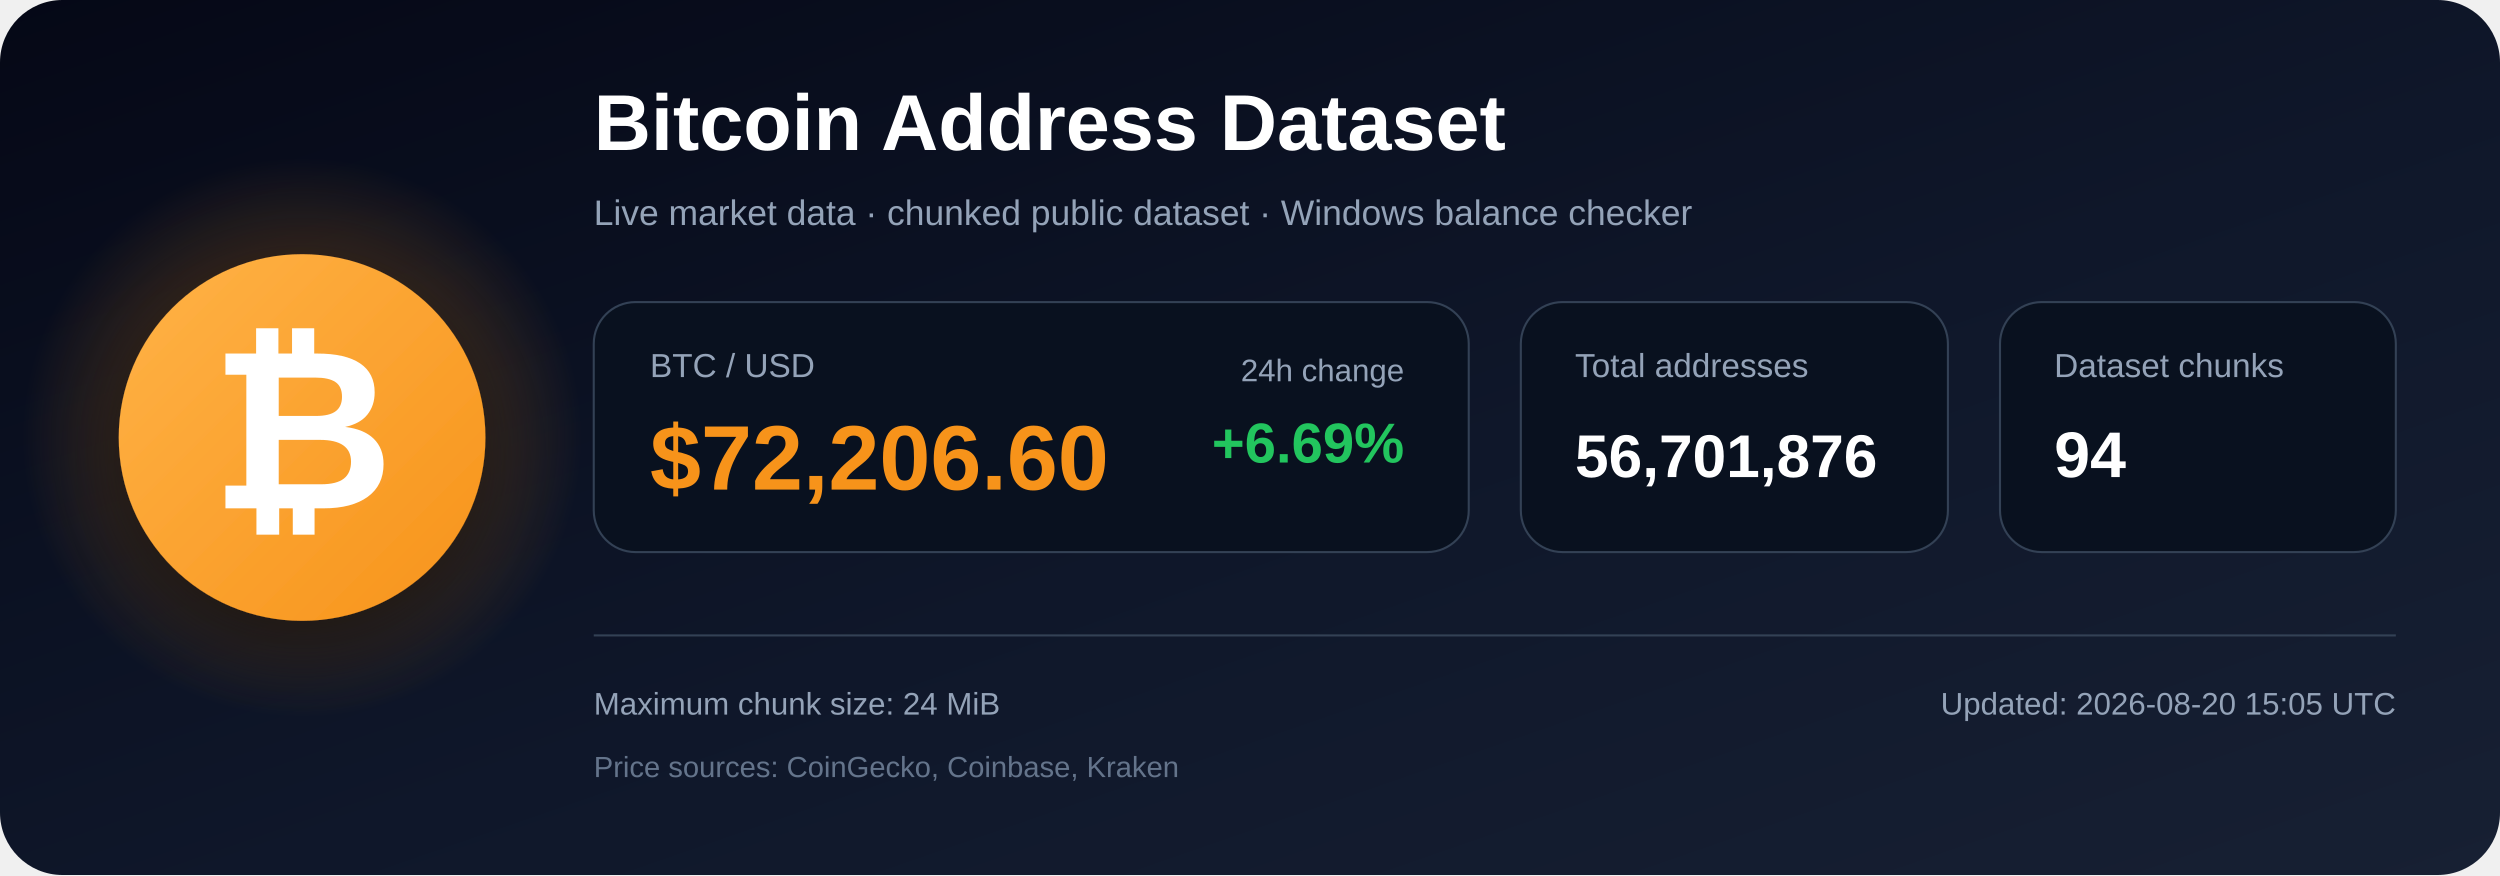
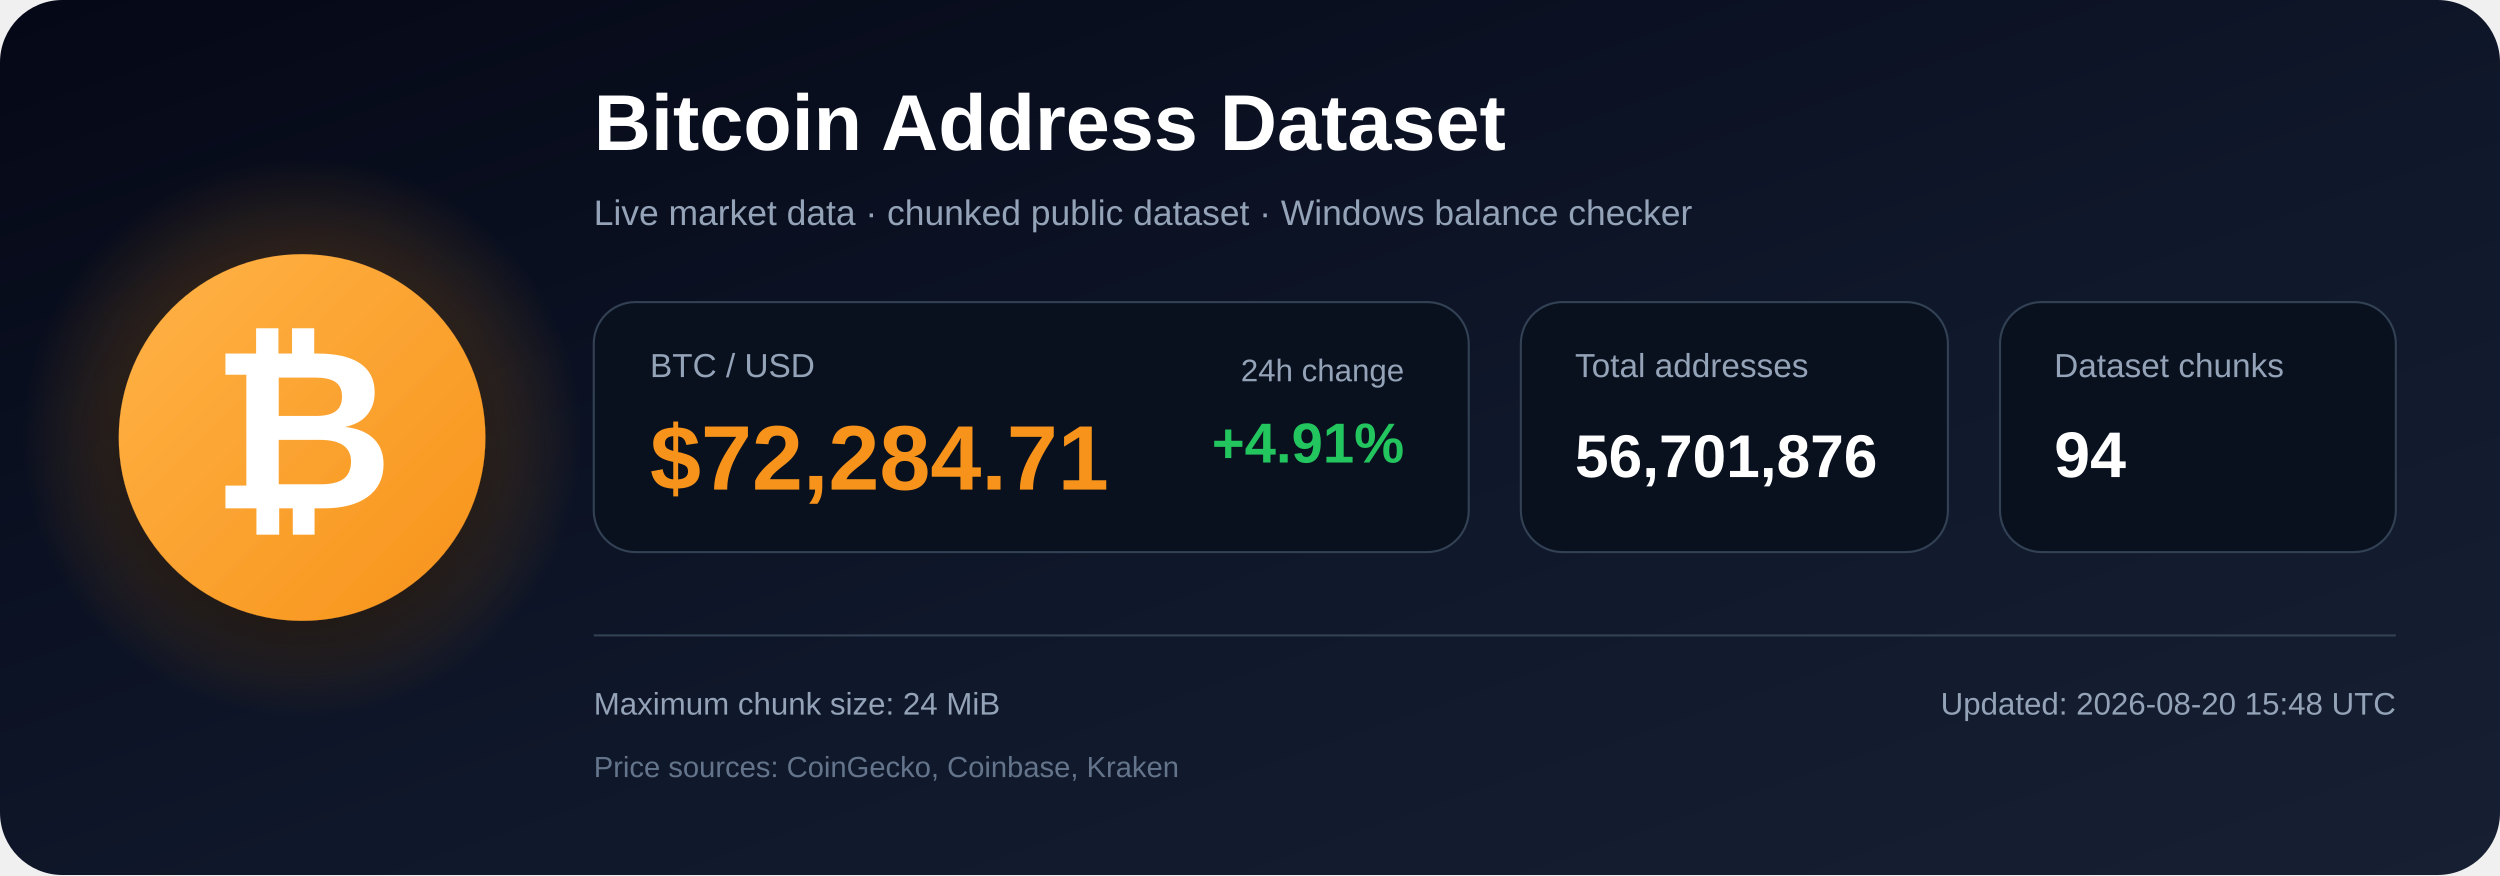
<svg xmlns="http://www.w3.org/2000/svg" width="1200" height="420" viewBox="0 0 1200 420" role="img" aria-labelledby="title description">
  <defs>
    <linearGradient id="bg" x1="0" y1="0" x2="1" y2="1">
      <stop offset="0%" stop-color="#050816" />
      <stop offset="55%" stop-color="#0f172a" />
      <stop offset="100%" stop-color="#172033" />
    </linearGradient>
    <radialGradient id="glow">
      <stop offset="0%" stop-color="#f7931a" stop-opacity=".48" />
      <stop offset="100%" stop-color="#f7931a" stop-opacity="0" />
    </radialGradient>
    <linearGradient id="orange" x1="0" y1="0" x2="1" y2="1">
      <stop offset="0%" stop-color="#ffb347" />
      <stop offset="100%" stop-color="#f7931a" />
    </linearGradient>
    <filter id="shadow" x="-40%" y="-40%" width="180%" height="180%">
      <feDropShadow dx="0" dy="12" stdDeviation="18" flood-color="#000000" flood-opacity=".50" />
    </filter>
  </defs>
  <rect width="1200" height="420" rx="30" fill="url(#bg)" />
  <circle cx="145" cy="210" r="135" fill="url(#glow)" />
  <circle cx="145" cy="210" r="88" fill="url(#orange)" filter="url(#shadow)" />
  <text x="145" y="244" text-anchor="middle" font-family="Arial, Helvetica, sans-serif" font-size="108" font-weight="700" fill="#ffffff">₿</text>
  <text x="285" y="72" font-family="Arial, Helvetica, sans-serif" font-size="38" font-weight="700" fill="#ffffff">
    Bitcoin Address Dataset
  </text>
  <text x="285" y="108" font-family="Arial, Helvetica, sans-serif" font-size="17" fill="#94a3b8">
    Live market data · chunked public dataset · Windows balance checker
  </text>
  <rect x="285" y="145" width="420" height="120" rx="20" fill="#09111f" stroke="#334155" />
  <text x="312" y="181" font-family="Arial, Helvetica, sans-serif" font-size="16" fill="#94a3b8">BTC / USD</text>
-   <text x="312" y="235" font-family="Arial, Helvetica, sans-serif" font-size="44" font-weight="700" fill="#f7931a">$72,206.60</text>
+   <text x="312" y="235" font-family="Arial, Helvetica, sans-serif" font-size="44" font-weight="700" fill="#f7931a">$72,284.71</text>
  <text x="674" y="183" text-anchor="end" font-family="Arial, Helvetica, sans-serif" font-size="15" fill="#94a3b8">24h change</text>
-   <text x="674" y="222" text-anchor="end" font-family="Arial, Helvetica, sans-serif" font-size="27" font-weight="700" fill="#22c55e">+6.69%</text>
+   <text x="674" y="222" text-anchor="end" font-family="Arial, Helvetica, sans-serif" font-size="27" font-weight="700" fill="#22c55e">+4.91%</text>
  <rect x="730" y="145" width="205" height="120" rx="20" fill="#09111f" stroke="#334155" />
  <text x="756" y="181" font-family="Arial, Helvetica, sans-serif" font-size="16" fill="#94a3b8">Total addresses</text>
  <text x="756" y="229" font-family="Arial, Helvetica, sans-serif" font-size="29" font-weight="700" fill="#ffffff">56,701,876</text>
  <rect x="960" y="145" width="190" height="120" rx="20" fill="#09111f" stroke="#334155" />
  <text x="986" y="181" font-family="Arial, Helvetica, sans-serif" font-size="16" fill="#94a3b8">Dataset chunks</text>
  <text x="986" y="229" font-family="Arial, Helvetica, sans-serif" font-size="31" font-weight="700" fill="#ffffff">94</text>
  <line x1="285" y1="305" x2="1150" y2="305" stroke="#334155" stroke-width="1" />
  <text x="285" y="343" font-family="Arial, Helvetica, sans-serif" font-size="15" fill="#94a3b8">
    Maximum chunk size: 24 MiB
  </text>
  <text x="285" y="373" font-family="Arial, Helvetica, sans-serif" font-size="14" fill="#64748b">
    Price sources: CoinGecko, Coinbase, Kraken
  </text>
  <text x="1150" y="343" text-anchor="end" font-family="Arial, Helvetica, sans-serif" font-size="15" fill="#94a3b8">
-     Updated: 2026-08-20 15:05 UTC
+     Updated: 2026-08-20 15:48 UTC
  </text>
</svg>
